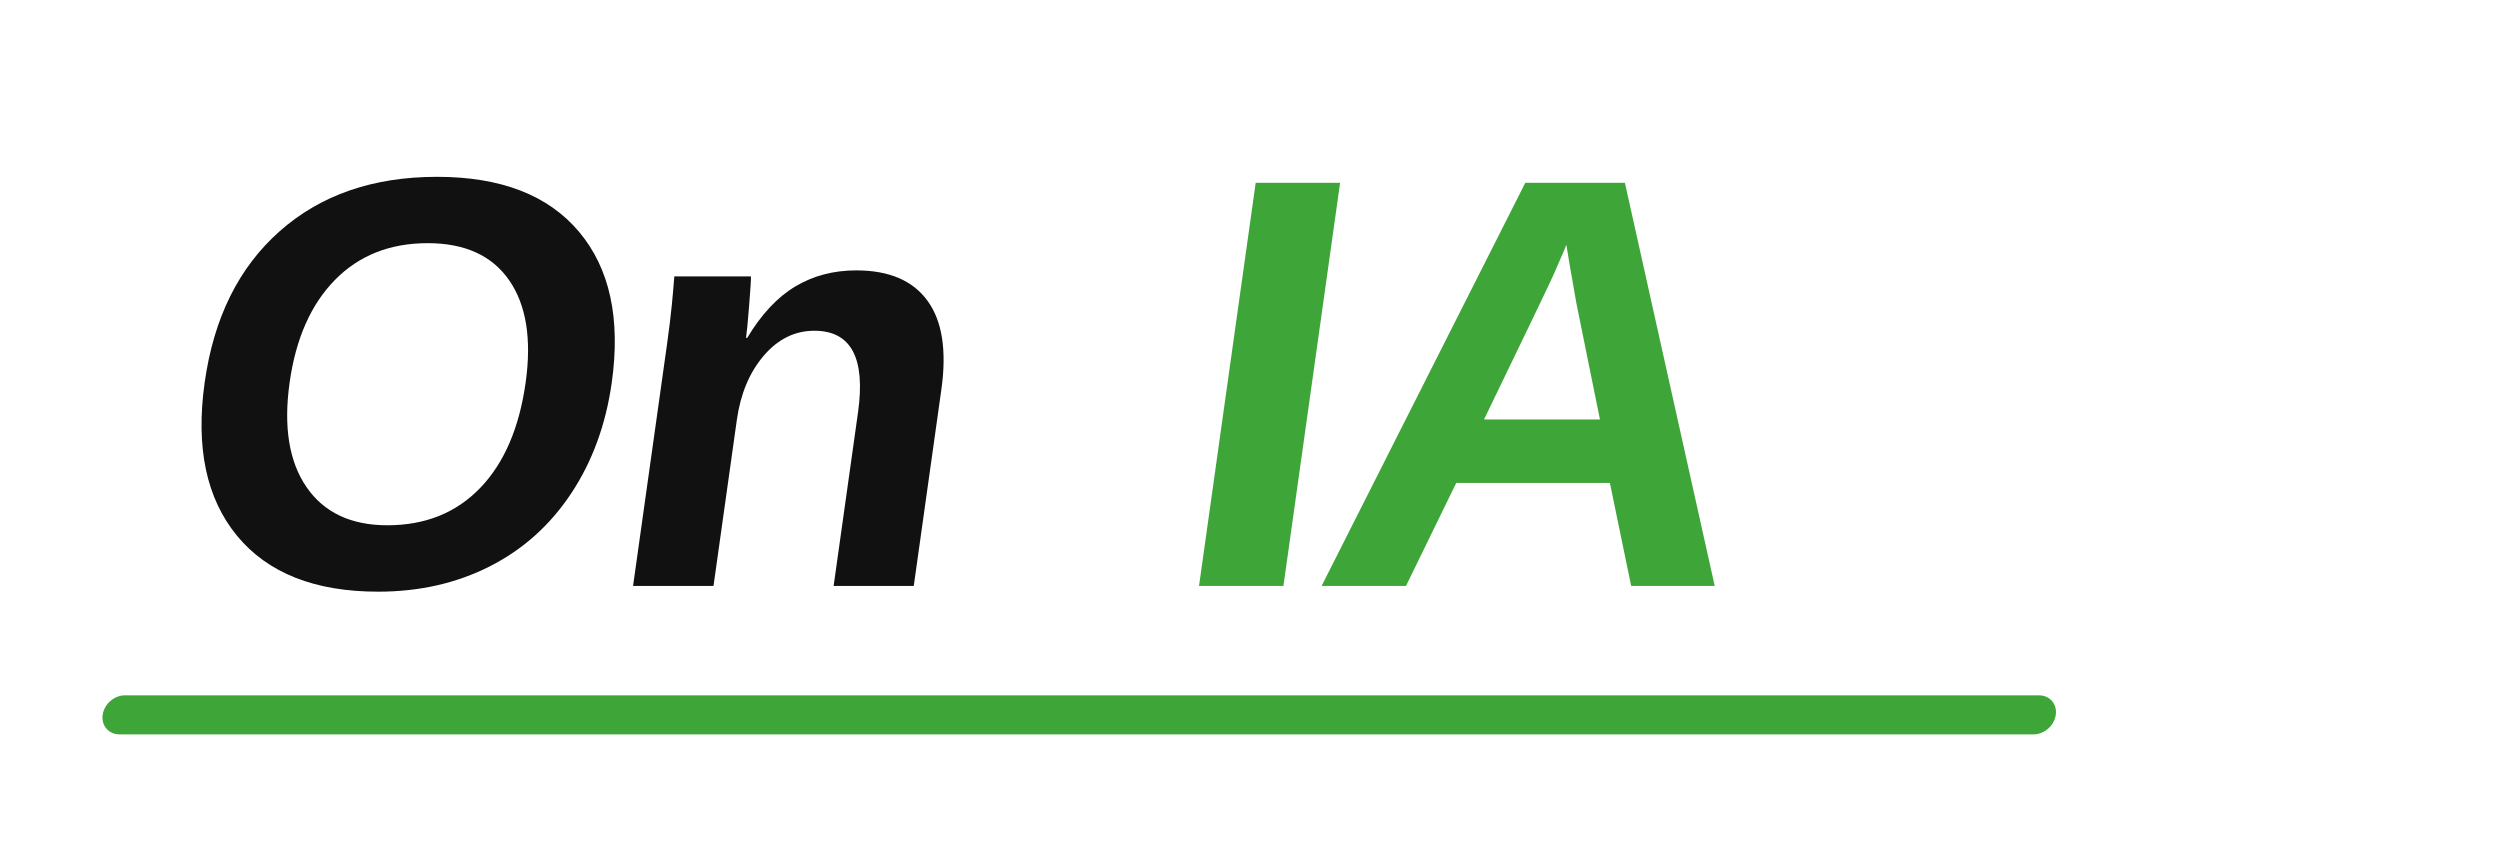
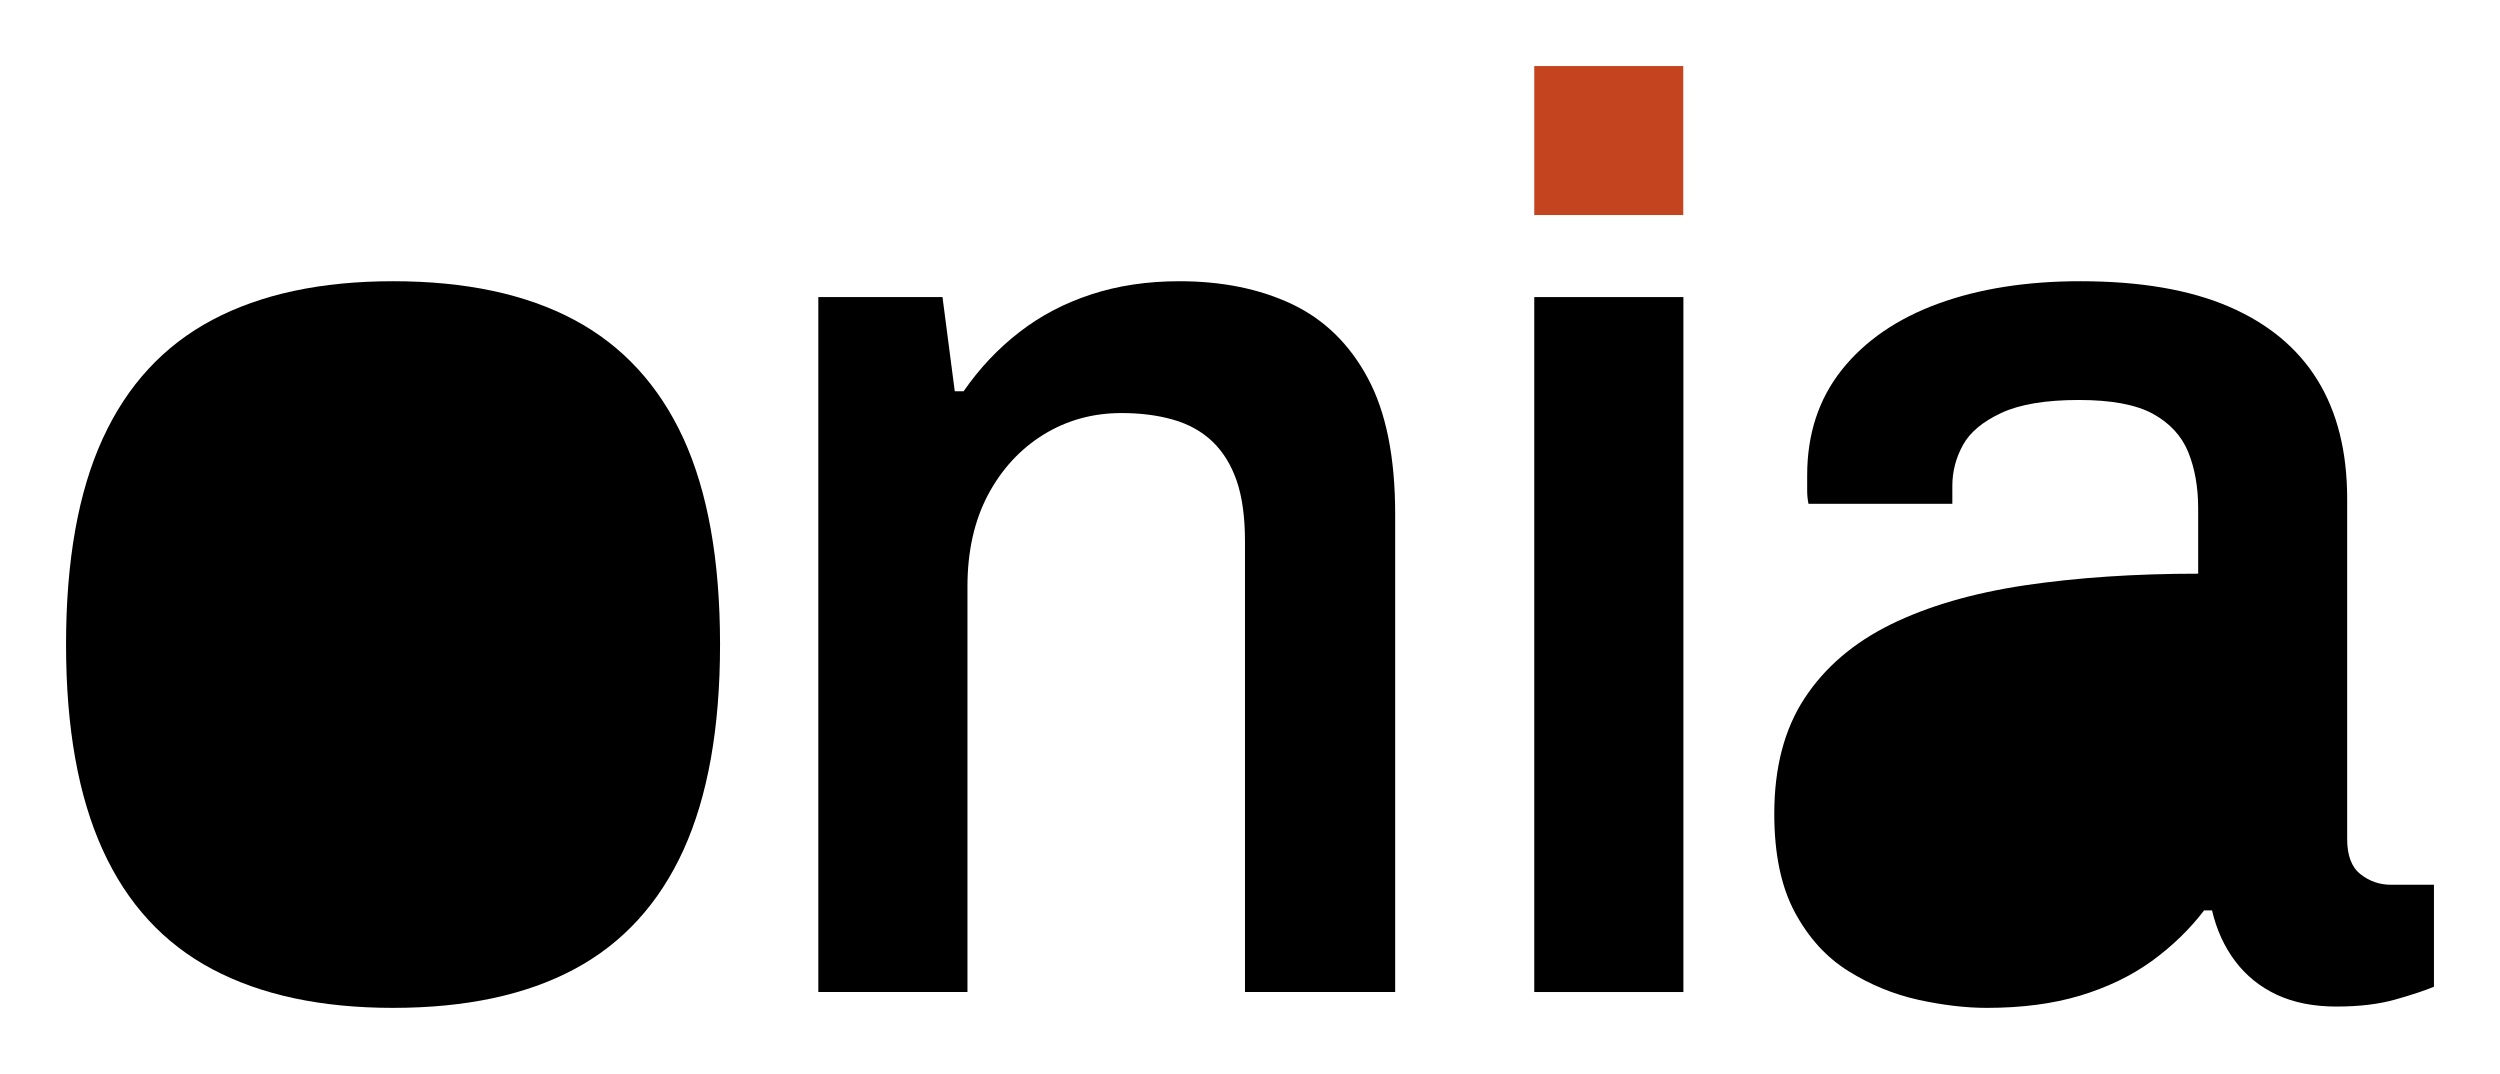
- <svg xmlns="http://www.w3.org/2000/svg" viewBox="0 0 640 220" role="img" aria-label="OnIA">
-   <g transform="skewX(-8)" font-family="'Archivo Black','Arial Black',Arial,sans-serif" font-weight="900" font-size="150" letter-spacing="-4">
-     <text x="60" y="150" fill="#111111">On</text>
-     <text x="318" y="150" fill="#3EA639">IA</text>
+ <svg xmlns="http://www.w3.org/2000/svg" viewBox="-11.8 -751.0 1892.6 813.0" role="img" aria-label="onia">
+   <g fill="currentColor">
+     <path d="M285.7 12.0Q204.1 12.0 148.9 -17.3Q93.7 -46.6 66.0 -107.5Q38.2 -168.5 38.2 -263.0Q38.2 -358.5 66.0 -419.0Q93.7 -479.5 148.9 -508.8Q204.1 -538.1 285.7 -538.1Q368.2 -538.1 423.0 -508.8Q477.8 -479.5 505.6 -419.0Q533.3 -358.5 533.3 -263.0Q533.3 -168.5 505.6 -107.5Q477.8 -46.6 423.0 -17.3Q368.2 12.0 285.7 12.0Z" />
+     <path d="M285.7 -81.1Q331.9 -81.1 360.8 -99.6Q389.6 -118.1 403.1 -156.4Q416.6 -194.7 416.6 -252.9V-273.1Q416.6 -331.5 403.1 -369.7Q389.6 -408.0 360.8 -426.5Q331.9 -445.0 285.7 -445.0Q239.6 -445.0 210.8 -426.5Q181.9 -408.0 168.4 -369.7Q155.0 -331.5 155.0 -273.1V-252.9Q155.0 -194.7 168.4 -156.4Q181.9 -118.1 210.8 -99.6Q239.6 -81.1 285.7 -81.1Z" />
+     <path d="M607.7 0.0V-526.1H701.7L711.0 -454.8H717.7Q735.6 -480.7 759.7 -499.4Q783.7 -518.1 814.2 -528.1Q844.7 -538.1 881.0 -538.1Q929.5 -538.1 966.2 -520.8Q1002.9 -503.4 1023.6 -464.9Q1044.4 -426.4 1044.4 -361.9V0.0H930.7V-341.3Q930.7 -368.7 924.4 -387.1Q918.0 -405.4 905.9 -416.9Q893.8 -428.3 876.3 -433.3Q858.8 -438.3 837.2 -438.3Q804.7 -438.3 778.2 -422.0Q751.7 -405.6 736.1 -376.3Q720.6 -346.9 720.6 -306.9V0.0Z" />
+     <path d="M1149.7 0.0V-526.1H1262.6V0.0Z" />
+     <path d="M1492.3 12.0Q1468.5 12.0 1440.5 5.9Q1412.5 -0.3 1387.6 -15.8Q1362.6 -31.3 1347.0 -60.3Q1331.4 -89.3 1331.4 -135.0Q1331.4 -187.5 1354.4 -222.5Q1377.4 -257.5 1419.6 -278.3Q1461.8 -299.0 1521.1 -307.9Q1580.5 -316.7 1652.3 -316.7V-366.1Q1652.3 -390.2 1644.8 -408.7Q1637.3 -427.1 1618.1 -437.7Q1598.9 -448.2 1562.0 -448.2Q1524.6 -448.2 1503.5 -438.5Q1482.3 -428.7 1474.3 -414.2Q1466.2 -399.6 1466.2 -383.2V-369.6H1357.3Q1356.3 -374.5 1356.3 -379.5Q1356.3 -384.4 1356.3 -391.2Q1356.3 -438.0 1382.5 -471.0Q1408.8 -504.0 1455.4 -521.1Q1502.0 -538.1 1563.0 -538.1Q1630.9 -538.1 1675.5 -518.9Q1720.1 -499.7 1742.6 -463.3Q1765.1 -426.9 1765.1 -373.3V-115.8Q1765.1 -97.1 1775.2 -89.2Q1785.3 -81.2 1798.3 -81.2H1830.8V-4.0Q1819.7 0.6 1801.1 5.8Q1782.6 11.0 1756.9 11.0Q1731.1 11.0 1711.9 2.1Q1692.7 -6.9 1680.3 -23.4Q1667.9 -39.9 1662.8 -61.8H1656.8Q1640.3 -40.2 1617.0 -23.3Q1593.6 -6.5 1562.7 2.8Q1531.9 12.0 1492.3 12.0Z" />
+     <path d="M1526.3 -81.1Q1554.9 -81.1 1578.3 -90.2Q1601.6 -99.3 1617.8 -115.7Q1634.0 -132.1 1643.2 -155.6Q1652.3 -179.1 1652.3 -207.1V-238.4Q1592.7 -238.4 1546.2 -230.3Q1499.7 -222.2 1473.6 -202.0Q1447.5 -181.8 1447.5 -146.2Q1447.5 -125.9 1456.4 -111.3Q1465.3 -96.7 1483.0 -88.9Q1500.7 -81.1 1526.3 -81.1Z" />
  </g>
-   <rect x="52" y="178" width="500" height="10" rx="5" fill="#3EA639" transform="skewX(-8)" />
+   <rect x="1149.7" y="-701.0" width="112.8" height="112.8" fill="#C4441F" />
</svg>
